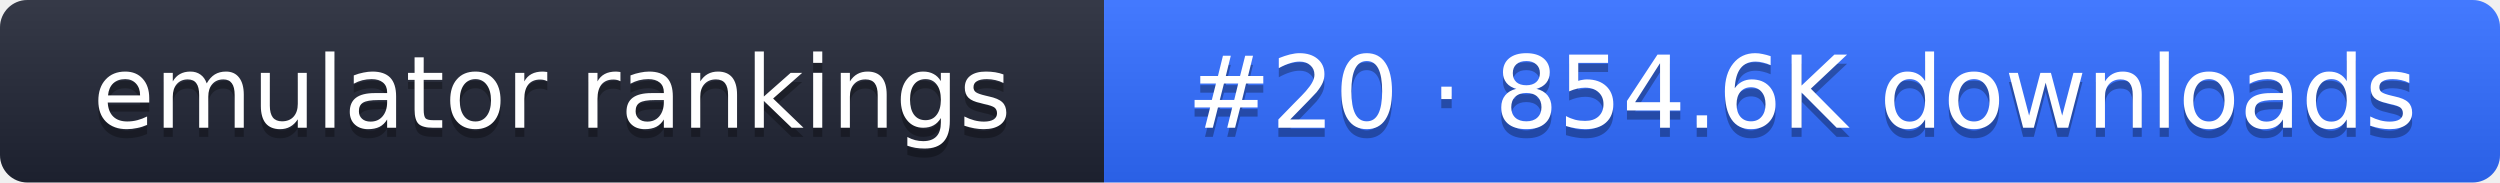
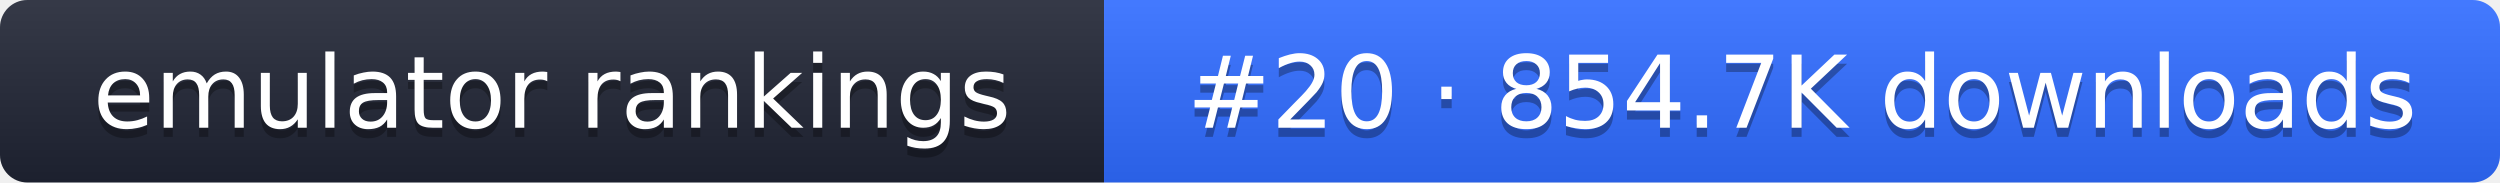
- <svg xmlns="http://www.w3.org/2000/svg" width="274" height="20" role="img" aria-label="emulator rankings: #20 · 854.6K downloads">
+ <svg xmlns="http://www.w3.org/2000/svg" width="274" height="20" role="img" aria-label="emulator rankings: #20 · 854.7K downloads">
  <linearGradient id="g" x2="0" y2="100%">
    <stop offset="0" stop-color="#fff" stop-opacity=".1" />
    <stop offset="1" stop-opacity=".1" />
  </linearGradient>
  <clipPath id="r">
    <rect width="274" height="20" rx="3" fill="#fff" />
  </clipPath>
  <g clip-path="url(#r)">
    <rect width="121" height="20" fill="#1f2433" />
    <rect x="121" width="153" height="20" fill="#2f6bff" />
    <rect width="274" height="20" fill="url(#g)" />
  </g>
  <g fill="#fff" text-anchor="middle" font-family="Verdana,DejaVu Sans,sans-serif" font-size="11">
    <text x="60.5" y="15" fill="#010101" fill-opacity=".3">emulator rankings</text>
    <text x="60.5" y="14">emulator rankings</text>
-     <text x="197.5" y="15" fill="#010101" fill-opacity=".3">#20 · 854.6K downloads</text>
-     <text x="197.5" y="14">#20 · 854.6K downloads</text>
+     <text x="197.5" y="15" fill="#010101" fill-opacity=".3">#20 · 854.7K downloads</text>
+     <text x="197.5" y="14">#20 · 854.7K downloads</text>
  </g>
</svg>
